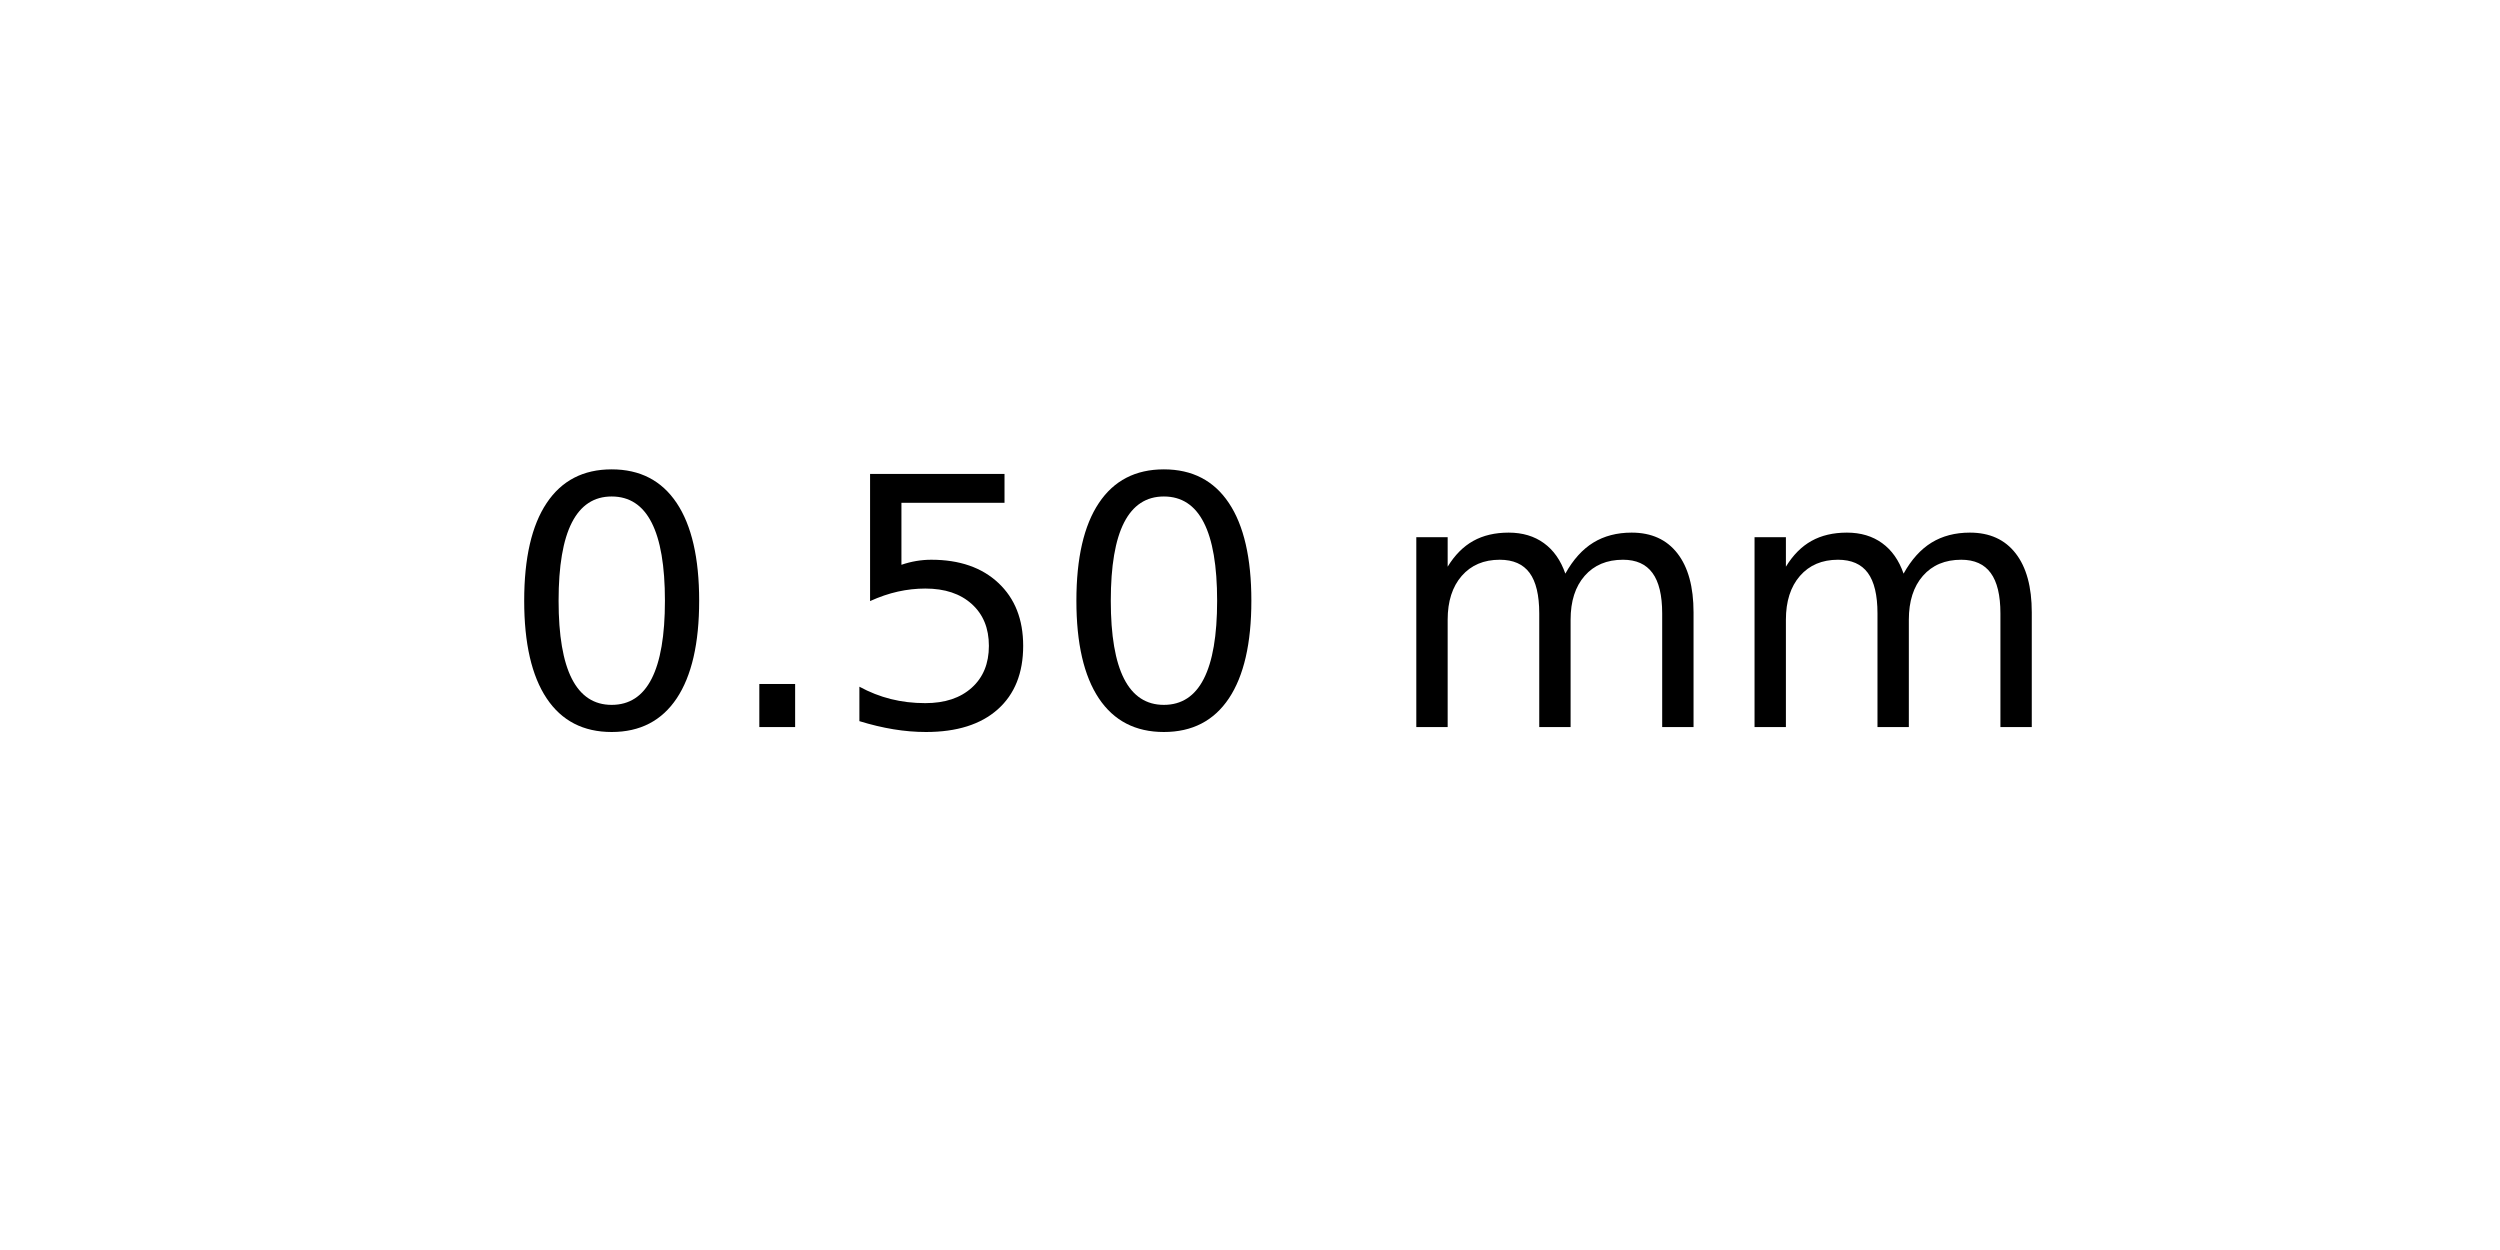
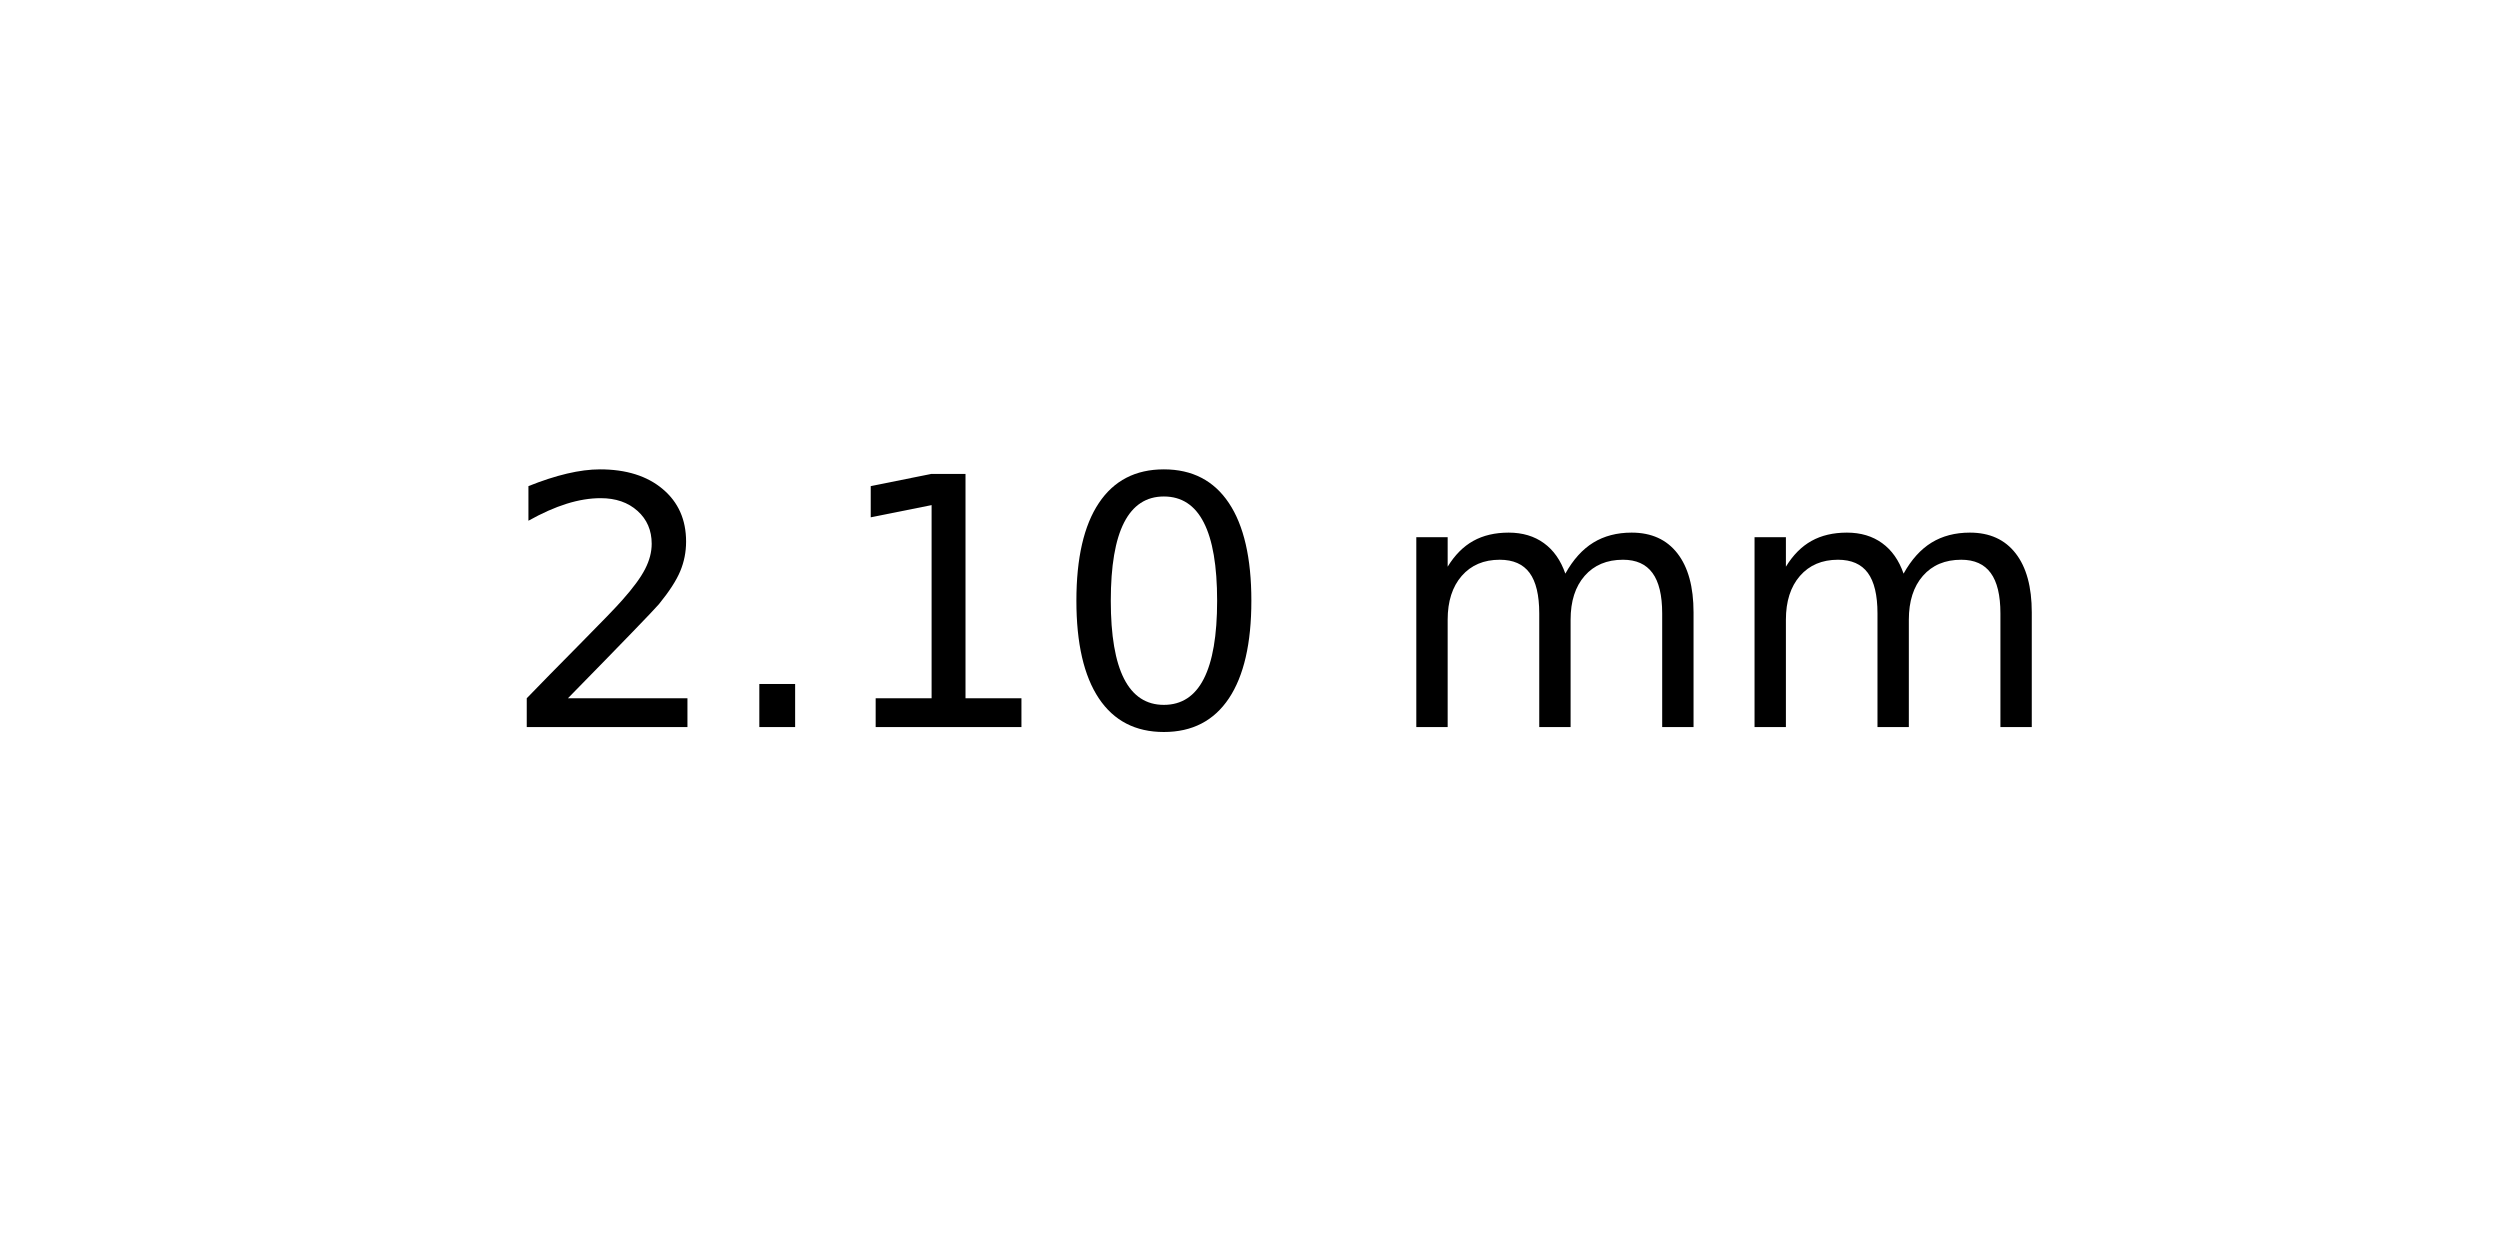
<svg xmlns="http://www.w3.org/2000/svg" xmlns:xlink="http://www.w3.org/1999/xlink" width="72pt" height="36pt" viewBox="0 0 72 36" version="1.1">
  <defs>
    <style type="text/css">*{stroke-linejoin: round; stroke-linecap: butt}</style>
  </defs>
  <g id="figure_1">
    <g id="axes_1">
      <g id="text_1">
        <g transform="translate(14.4375 20.93937) scale(0.1 -0.1)">
          <defs>
+             <path id="DejaVuSans-32" d="M 1228 531  L 3431 531  L 3431 0  L 469 0  L 469 531  Q 828 903 1448 1529  Q 2069 2156 2228 2338  Q 2531 2678 2651 2914  Q 2772 3150 2772 3378  Q 2772 3750 2511 3984  Q 2250 4219 1831 4219  Q 1534 4219 1204 4116  Q 875 4013 500 3803  L 500 4441  Q 881 4594 1212 4672  Q 1544 4750 1819 4750  Q 2544 4750 2975 4387  Q 3406 4025 3406 3419  Q 3406 3131 3298 2873  Q 3191 2616 2906 2266  Q 2828 2175 2409 1742  Q 1991 1309 1228 531  z " transform="scale(0.015625)" />
+             <path id="DejaVuSans-2e" d="M 684 794  L 1344 794  L 1344 0  L 684 0  L 684 794  z " transform="scale(0.015625)" />
+             <path id="DejaVuSans-31" d="M 794 531  L 1825 531  L 1825 4091  L 703 3866  L 703 4441  L 1819 4666  L 2450 4666  L 2450 531  L 3481 531  L 3481 0  L 794 0  L 794 531  z " transform="scale(0.015625)" />
            <path id="DejaVuSans-30" d="M 2034 4250  Q 1547 4250 1301 3770  Q 1056 3291 1056 2328  Q 1056 1369 1301 889  Q 1547 409 2034 409  Q 2525 409 2770 889  Q 3016 1369 3016 2328  Q 3016 3291 2770 3770  Q 2525 4250 2034 4250  z M 2034 4750  Q 2819 4750 3233 4129  Q 3647 3509 3647 2328  Q 3647 1150 3233 529  Q 2819 -91 2034 -91  Q 1250 -91 836 529  Q 422 1150 422 2328  Q 422 3509 836 4129  Q 1250 4750 2034 4750  z " transform="scale(0.015625)" />
-             <path id="DejaVuSans-2e" d="M 684 794  L 1344 794  L 1344 0  L 684 0  L 684 794  z " transform="scale(0.015625)" />
-             <path id="DejaVuSans-35" d="M 691 4666  L 3169 4666  L 3169 4134  L 1269 4134  L 1269 2991  Q 1406 3038 1543 3061  Q 1681 3084 1819 3084  Q 2600 3084 3056 2656  Q 3513 2228 3513 1497  Q 3513 744 3044 326  Q 2575 -91 1722 -91  Q 1428 -91 1123 -41  Q 819 9 494 109  L 494 744  Q 775 591 1075 516  Q 1375 441 1709 441  Q 2250 441 2565 725  Q 2881 1009 2881 1497  Q 2881 1984 2565 2268  Q 2250 2553 1709 2553  Q 1456 2553 1204 2497  Q 953 2441 691 2322  L 691 4666  z " transform="scale(0.015625)" />
            <path id="DejaVuSans-20" transform="scale(0.015625)" />
            <path id="DejaVuSans-6d" d="M 3328 2828  Q 3544 3216 3844 3400  Q 4144 3584 4550 3584  Q 5097 3584 5394 3201  Q 5691 2819 5691 2113  L 5691 0  L 5113 0  L 5113 2094  Q 5113 2597 4934 2840  Q 4756 3084 4391 3084  Q 3944 3084 3684 2787  Q 3425 2491 3425 1978  L 3425 0  L 2847 0  L 2847 2094  Q 2847 2600 2669 2842  Q 2491 3084 2119 3084  Q 1678 3084 1418 2786  Q 1159 2488 1159 1978  L 1159 0  L 581 0  L 581 3500  L 1159 3500  L 1159 2956  Q 1356 3278 1631 3431  Q 1906 3584 2284 3584  Q 2666 3584 2933 3390  Q 3200 3197 3328 2828  z " transform="scale(0.015625)" />
          </defs>
-           <use xlink:href="#DejaVuSans-30" />
+           <use xlink:href="#DejaVuSans-32" />
          <use xlink:href="#DejaVuSans-2e" x="63.623" />
-           <use xlink:href="#DejaVuSans-35" x="95.41" />
+           <use xlink:href="#DejaVuSans-31" x="95.41" />
          <use xlink:href="#DejaVuSans-30" x="159.033" />
          <use xlink:href="#DejaVuSans-20" x="222.656" />
          <use xlink:href="#DejaVuSans-6d" x="254.443" />
          <use xlink:href="#DejaVuSans-6d" x="351.855" />
        </g>
      </g>
    </g>
  </g>
</svg>
